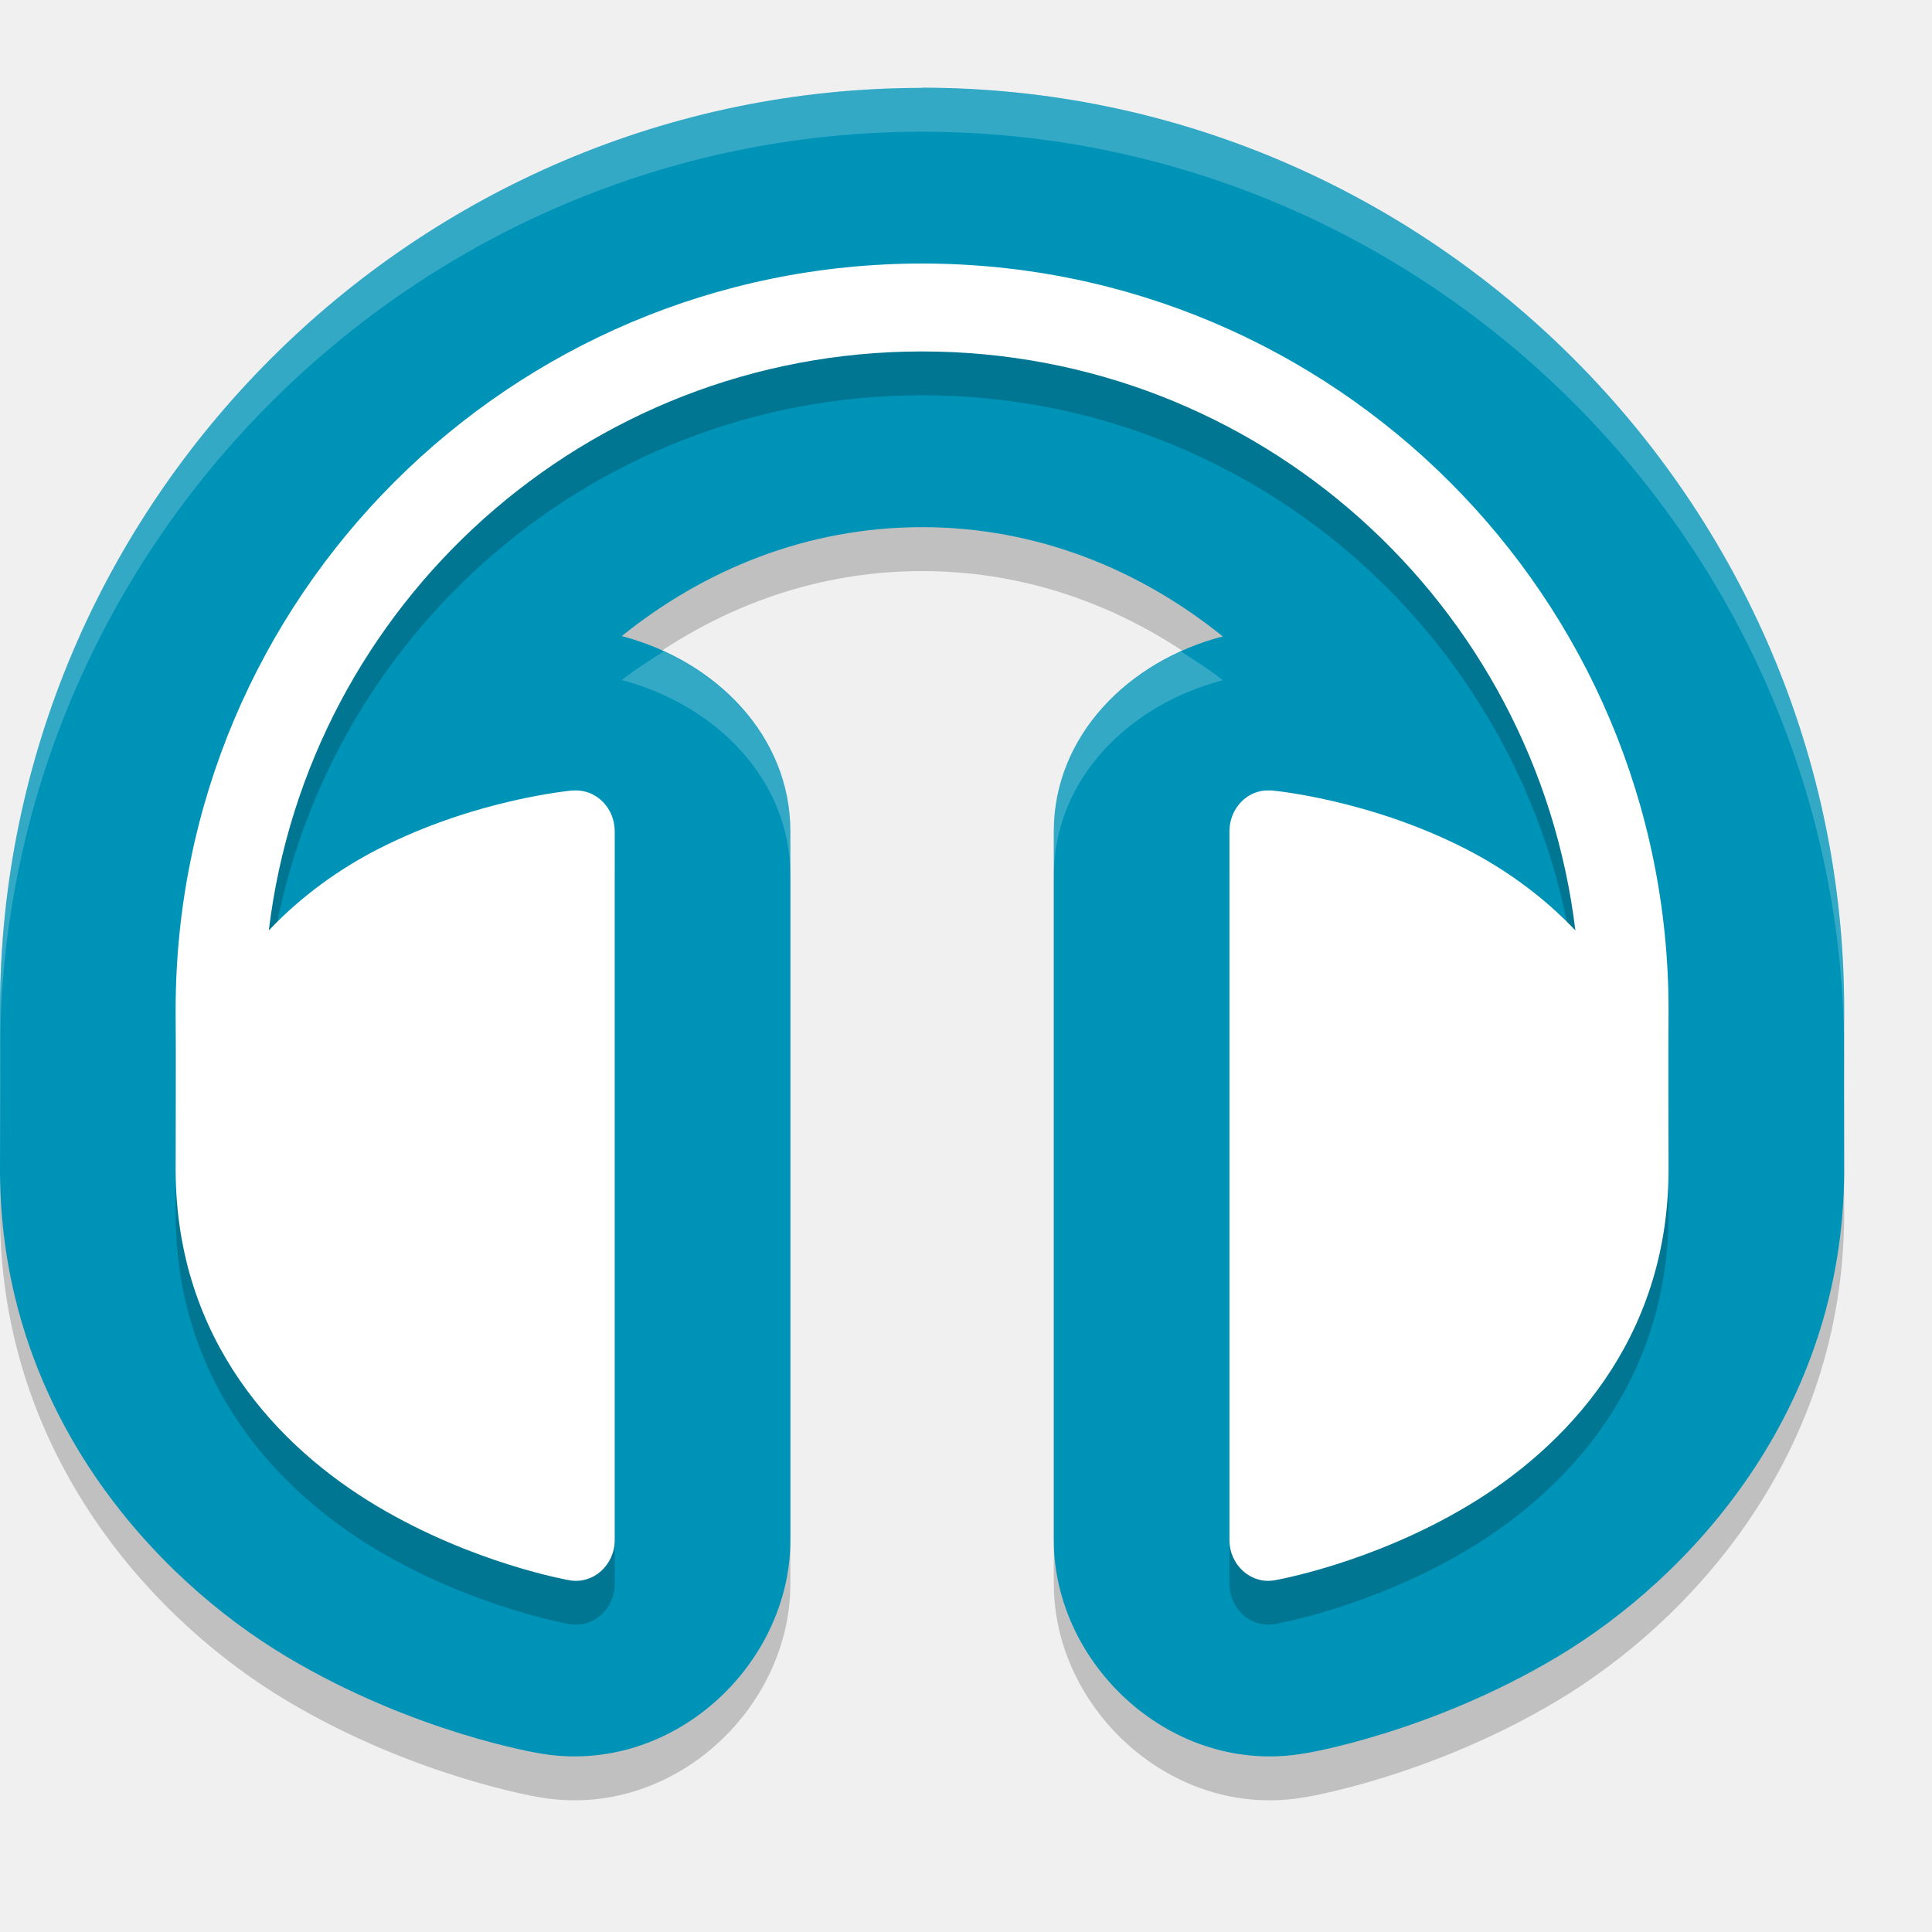
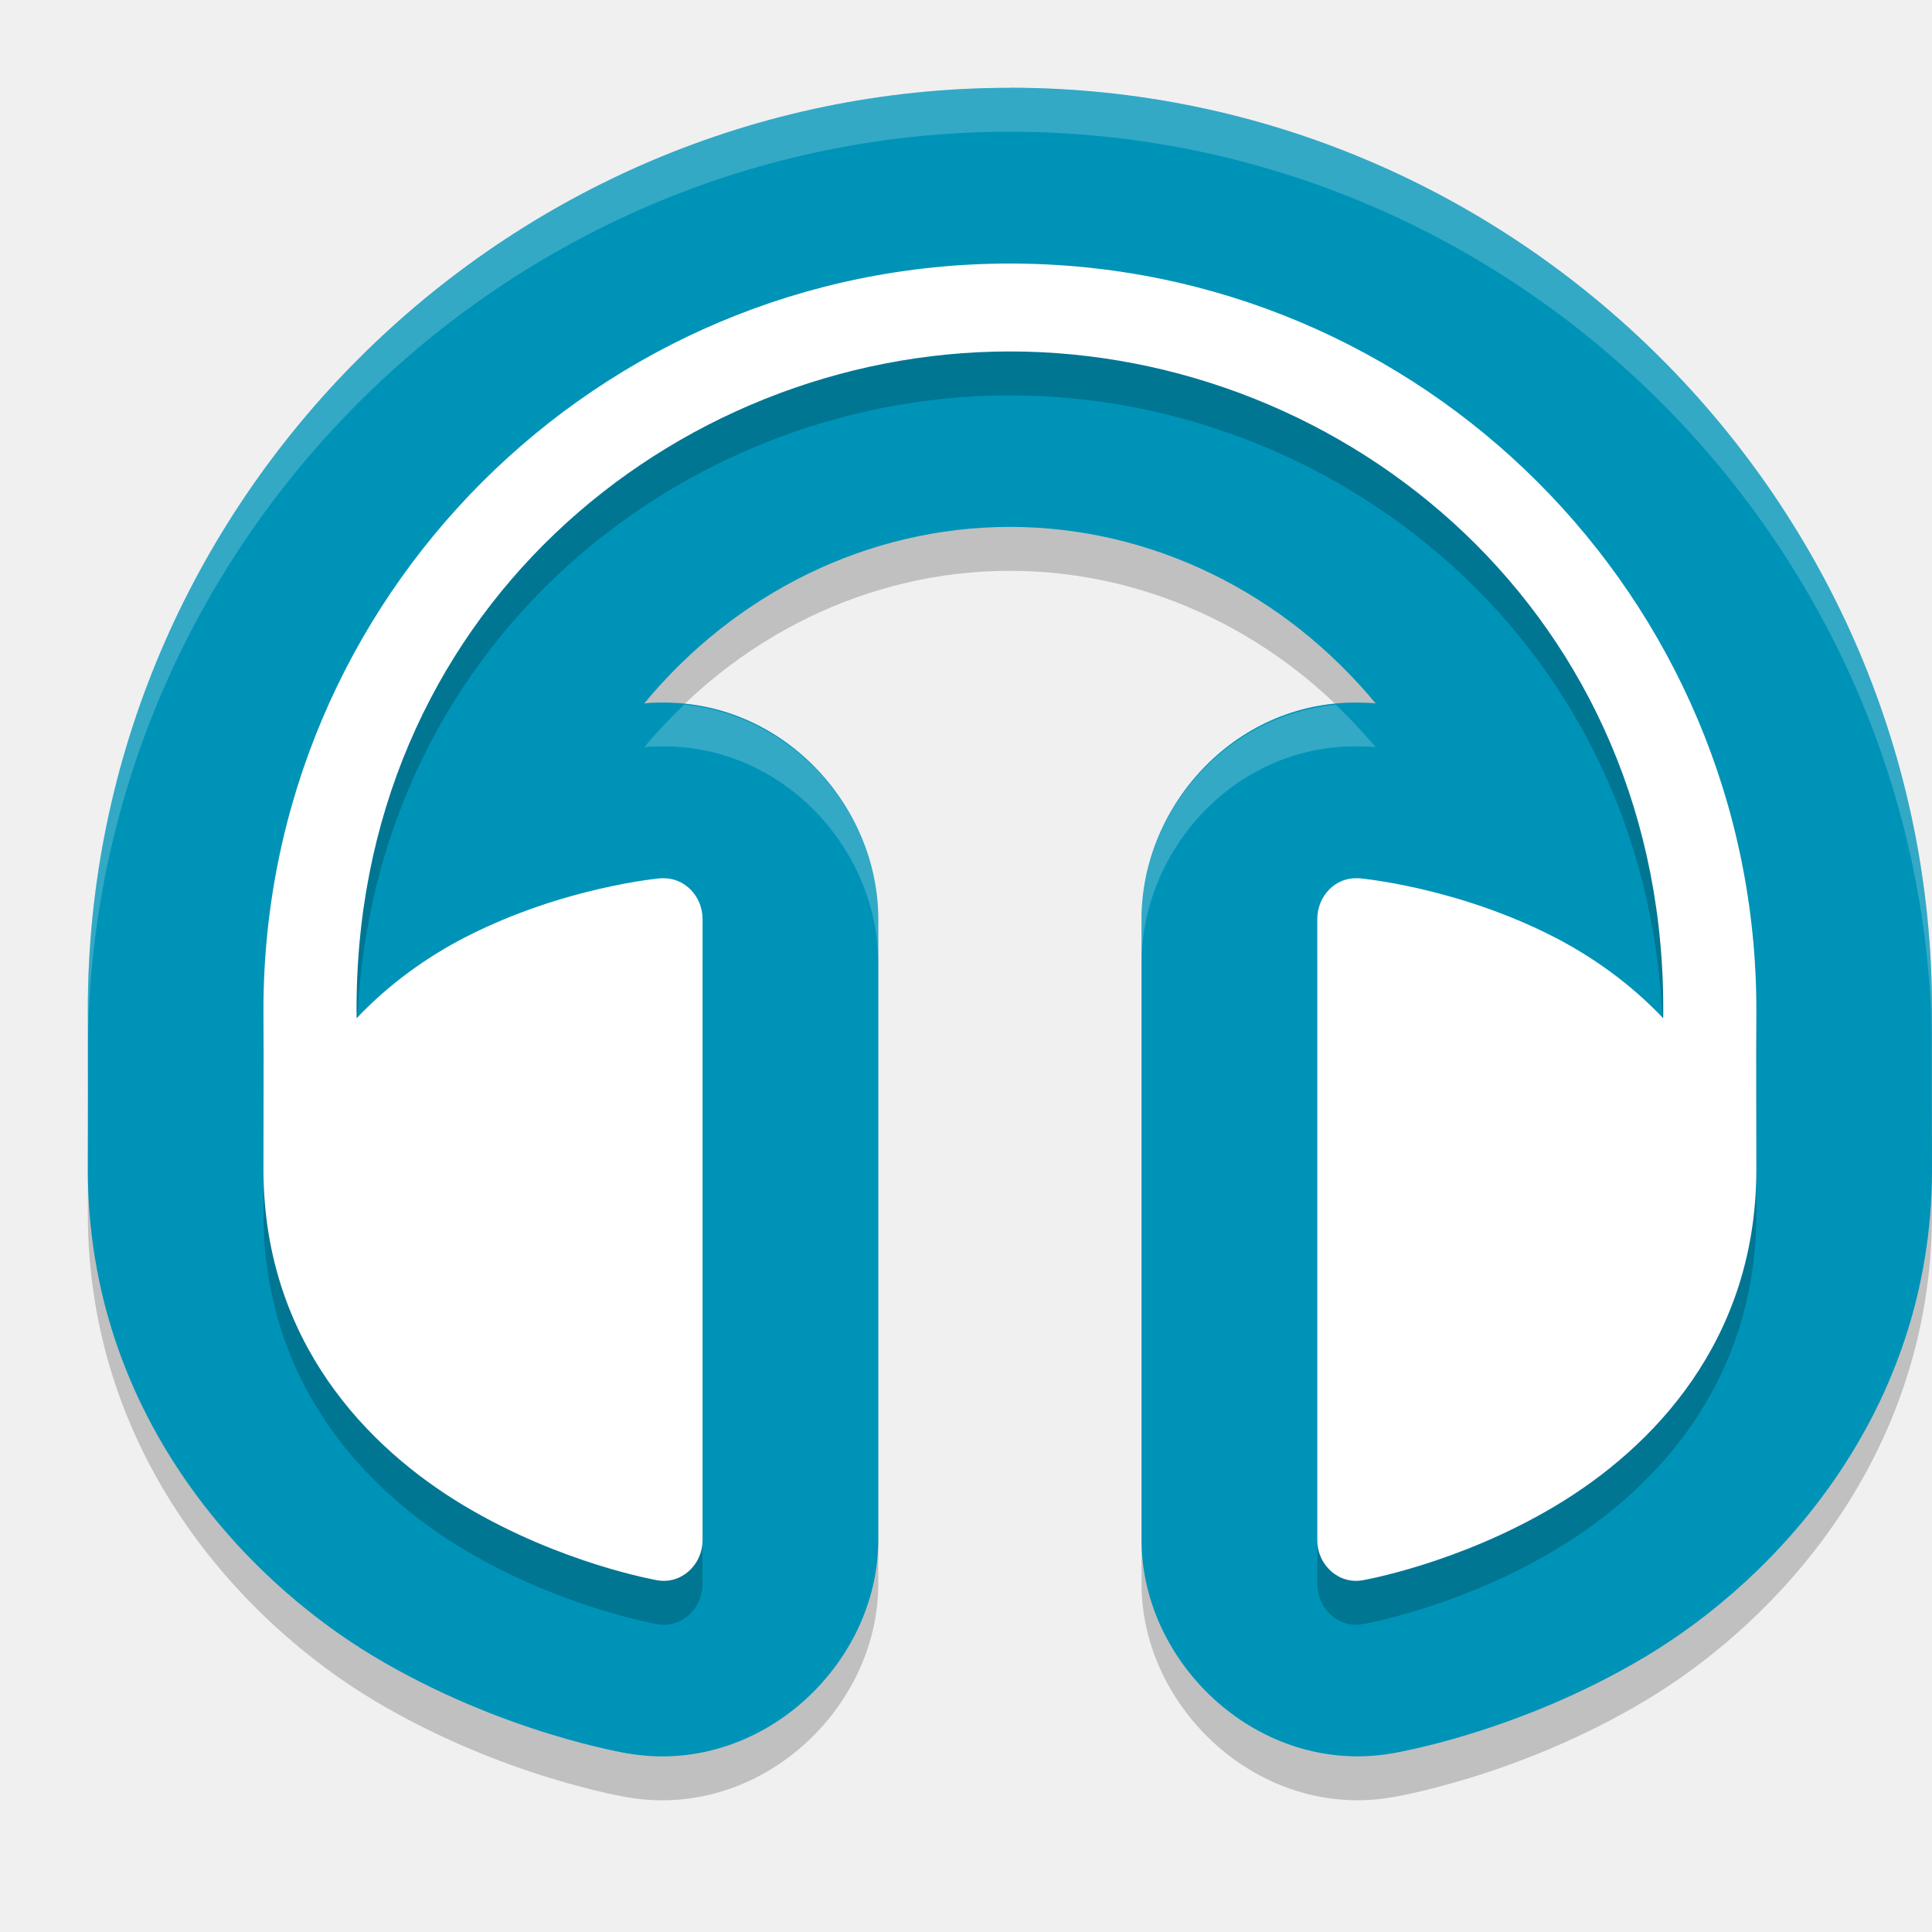
<svg xmlns="http://www.w3.org/2000/svg" width="22" height="22" version="1.1" viewBox="0 0 22 22">
-   <g transform="translate(0,-1030.362)">
-     <path style="opacity:0.2" d="m 10.5,1031.863 c -5.775,0 -10.5,4.723 -10.5,10.498 l 0,0.012 c 0.004,0.584 0,1.249 0,1.822 l 0,0.01 c 0.011,2.743 1.764,4.627 3.262,5.521 1.459,0.872 2.877,1.101 2.883,1.102 1.506,0.262 2.856,-1.006 2.855,-2.43 l 0,-8.068 c 1.22e-4,-1.09 -0.848,-1.942 -1.92,-2.225 0.938,-0.755 2.108,-1.24 3.42,-1.24 1.314,0 2.485,0.487 3.424,1.244 -1.08,0.281 -1.924,1.135 -1.924,2.221 l 0,8.068 c -9.36e-4,1.423 1.349,2.692 2.855,2.43 6.77e-4,-10e-5 0.001,10e-5 0.002,0 0.007,0 1.423,-0.23 2.881,-1.102 1.497,-0.895 3.251,-2.781 3.262,-5.523 l 0,-0.01 c 0,-0.573 -0.004,-1.238 0,-1.822 l 0,-0.012 c 0,-5.775 -4.725,-10.498 -10.5,-10.498 z" />
-     <path style="fill:#0093b8" d="m 10.5,1031.363 c -5.775,0 -10.5,4.723 -10.5,10.498 l 0,0.012 c 0.004,0.584 0,1.249 0,1.822 l 0,0.01 c 0.011,2.743 1.764,4.627 3.262,5.521 1.459,0.872 2.877,1.101 2.883,1.102 1.506,0.262 2.856,-1.006 2.855,-2.43 l 0,-8.068 c 1.22e-4,-1.09 -0.848,-1.942 -1.92,-2.225 0.938,-0.755 2.108,-1.24 3.42,-1.24 1.314,0 2.485,0.487 3.424,1.244 -1.08,0.281 -1.924,1.135 -1.924,2.221 l 0,8.068 c -9.36e-4,1.423 1.349,2.692 2.855,2.43 6.77e-4,-10e-5 0.001,10e-5 0.002,0 0.007,0 1.423,-0.23 2.881,-1.102 1.497,-0.895 3.251,-2.781 3.262,-5.523 l 0,-0.01 c 0,-0.573 -0.004,-1.238 0,-1.822 l 0,-0.012 c 0,-5.775 -4.725,-10.498 -10.5,-10.498 z" />
-     <path style="opacity:0.2" d="m 10.5,1033.862 c -4.694,0 -8.5,3.804 -8.5,8.498 0.004,0.601 0,1.269 0,1.834 0.008,1.939 1.181,3.154 2.287,3.814 1.106,0.661 2.199,0.848 2.199,0.848 0.269,0.047 0.514,-0.172 0.514,-0.459 l 0,-8.07 c 2.94e-5,-0.262 -0.205,-0.472 -0.453,-0.465 -0.008,-2e-4 -0.017,-2e-4 -0.025,0 0,0 -1.103,0.096 -2.221,0.67 -0.427,0.219 -0.863,0.525 -1.24,0.924 0.448,-3.714 3.604,-6.593 7.439,-6.593 3.835,0 6.991,2.879 7.439,6.593 -0.377,-0.399 -0.813,-0.704 -1.24,-0.924 -1.117,-0.574 -2.221,-0.67 -2.221,-0.67 -0.009,-3e-4 -0.017,-3e-4 -0.025,0 -0.248,-0.01 -0.453,0.203 -0.453,0.465 l 0,8.07 c -1.89e-4,0.287 0.245,0.506 0.514,0.459 0,0 1.094,-0.187 2.199,-0.848 1.106,-0.661 2.28,-1.876 2.287,-3.814 0,-0.565 -0.004,-1.233 0,-1.834 0,-4.694 -3.806,-8.498 -8.5,-8.498 z" />
-     <path style="fill:#ffffff" d="m 10.5,1033.363 c -4.694,0 -8.5,3.804 -8.5,8.498 0.004,0.601 0,1.269 0,1.834 0.008,1.939 1.181,3.154 2.287,3.814 1.106,0.661 2.199,0.848 2.199,0.848 0.269,0.047 0.514,-0.172 0.514,-0.459 l 0,-8.07 c 2.94e-5,-0.262 -0.205,-0.472 -0.453,-0.465 -0.008,-2e-4 -0.017,-2e-4 -0.025,0 0,0 -1.103,0.096 -2.221,0.67 -0.427,0.219 -0.863,0.525 -1.24,0.924 0.448,-3.714 3.604,-6.593 7.439,-6.593 3.835,0 6.991,2.879 7.439,6.593 -0.377,-0.399 -0.813,-0.704 -1.24,-0.924 -1.117,-0.574 -2.221,-0.67 -2.221,-0.67 -0.009,-3e-4 -0.017,-3e-4 -0.025,0 -0.248,-0.01 -0.453,0.203 -0.453,0.465 l 0,8.07 c -1.89e-4,0.287 0.245,0.506 0.514,0.459 0,0 1.094,-0.187 2.199,-0.848 1.106,-0.661 2.28,-1.876 2.287,-3.814 0,-0.565 -0.004,-1.233 0,-1.834 0,-4.694 -3.806,-8.498 -8.5,-8.498 z" />
-     <path style="opacity:0.2;fill:#ffffff" d="m 10.5,1031.362 0,0 c -5.775,0 -10.5,4.723 -10.5,10.498 l 0,0.012 c 9.432e-4,0.156 -1.3543e-4,0.324 0,0.488 -1.2e-7,-5.775 4.725,-10.498 10.5,-10.498 l 0,-0 c 5.775,0 10.5,4.723 10.5,10.498 1.35e-4,-0.165 -9.38e-4,-0.332 0,-0.488 l 0,-0.012 c 0,-5.775 -4.725,-10.498 -10.5,-10.498 z m -2.945,6.418 c -0.16,0.105 -0.325,0.206 -0.475,0.326 1.072,0.283 1.92,1.135 1.92,2.225 l 0,-0.5 c 1.03e-4,-0.922 -0.609,-1.67 -1.445,-2.051 z m 5.893,0 c -0.84,0.38 -1.447,1.13 -1.447,2.049 l 0,0.5 c -1.2e-4,-1.085 0.844,-1.939 1.924,-2.221 -0.15,-0.121 -0.315,-0.222 -0.477,-0.328 z" />
-   </g>
+   <path style="opacity:0.2" d="m 11.5,1.5 c -5.775,0 -10.5,4.723 -10.5,10.499 l 0,0.006 0,0.006 c 0.004,0.584 0,1.249 0,1.822 l 0,0.004 0,0.004 c 0.011,2.743 1.764,4.629 3.262,5.524 1.461,0.873 2.885,1.101 2.887,1.102 l 0.002,0 c 1.504,0.257 2.851,-1.01 2.85,-2.432 l 0,-7.069 C 10,9.66 8.897,8.461 7.49,8.501 c -0.005,9.14e-5 -0.01,-1.239e-4 -0.016,0 l -0.064,0.002 -0.062,0.006 -0.014,0.004 C 8.372,7.254 9.886,6.5 11.5,6.5 c 1.614,0 3.128,0.754 4.166,2.012 -6.2e-5,-4.6e-6 -0.014,-0.004 -0.014,-0.004 l -0.053,-0.004 -0.051,-0.002 c -0.005,-1.822e-4 -0.01,1.48e-4 -0.016,0 -1.435,-0.058 -2.533,1.157 -2.533,2.463 l 0,7.069 c -9.36e-4,1.422 1.347,2.691 2.852,2.432 0.002,-2.7e-4 1.426,-0.228 2.887,-1.102 1.497,-0.895 3.251,-2.781 3.262,-5.524 l 0,-0.004 0,-0.004 c 0,-0.573 -0.004,-1.239 0,-1.822 l 0,-0.006 0,-0.006 c 0,-5.775 -4.725,-10.499 -10.5,-10.499 z" />
+   <path style="fill:#0093b8" d="m 11.5,1 c -5.775,0 -10.5,4.723 -10.5,10.499 l 0,0.006 0,0.006 c 0.004,0.584 0,1.249 0,1.822 l 0,0.004 0,0.004 c 0.011,2.743 1.764,4.629 3.262,5.524 1.461,0.873 2.885,1.101 2.887,1.102 l 0.002,0 c 1.504,0.257 2.851,-1.01 2.85,-2.432 l 0,-7.069 C 10,9.16 8.897,7.961 7.49,8.001 c -0.005,9.14e-5 -0.01,-1.239e-4 -0.016,0 l -0.064,0.002 -0.062,0.006 -0.014,0.004 C 8.372,6.754 9.886,6 11.5,6 c 1.614,0 3.128,0.754 4.166,2.012 -6.2e-5,-4.6e-6 -0.014,-0.004 -0.014,-0.004 l -0.053,-0.004 -0.051,-0.002 c -0.005,-1.822e-4 -0.01,1.48e-4 -0.016,0 -1.435,-0.058 -2.533,1.157 -2.533,2.463 l 0,7.069 c -9.36e-4,1.422 1.347,2.691 2.852,2.432 0.002,-2.7e-4 1.426,-0.228 2.887,-1.102 1.497,-0.895 3.251,-2.781 3.262,-5.524 l 0,-0.004 0,-0.004 c 0,-0.573 -0.004,-1.239 0,-1.822 l 0,-0.006 0,-0.006 c 0,-5.775 -4.725,-10.499 -10.5,-10.499 z" />
+   <path style="opacity:0.2" d="m 11.5,3.501 c -4.694,0 -8.5,3.804 -8.5,8.498 0.004,0.601 0,1.269 0,1.834 0.008,1.939 1.181,3.154 2.287,3.814 1.106,0.661 2.199,0.848 2.199,0.848 0.269,0.047 0.514,-0.172 0.514,-0.459 l 0,-7.07 c 2.94e-5,-0.262 -0.205,-0.472 -0.453,-0.465 -0.008,-2e-4 -0.017,-2e-4 -0.025,0 0,0 -1.103,0.096 -2.221,0.67 -0.427,0.219 -0.863,0.525 -1.24,0.924 -0.061,-4.594 3.604,-7.593 7.439,-7.593 3.835,0 7.5,2.999 7.439,7.593 -0.377,-0.399 -0.813,-0.704 -1.24,-0.924 -1.117,-0.574 -2.221,-0.67 -2.221,-0.67 -0.009,-3e-4 -0.017,-3e-4 -0.025,0 -0.248,-0.01 -0.453,0.203 -0.453,0.465 l 0,7.07 c -1.89e-4,0.287 0.245,0.506 0.514,0.459 0,0 1.094,-0.187 2.199,-0.848 1.106,-0.661 2.28,-1.876 2.287,-3.814 0,-0.565 -0.004,-1.233 0,-1.834 0,-4.694 -3.806,-8.498 -8.5,-8.498 z" />
+   <path style="fill:#ffffff" d="m 11.5,3.001 c -4.694,0 -8.5,3.804 -8.5,8.498 0.004,0.601 0,1.269 0,1.834 0.008,1.939 1.181,3.154 2.287,3.814 1.106,0.661 2.199,0.848 2.199,0.848 0.269,0.047 0.514,-0.172 0.514,-0.459 l 0,-7.07 c 2.94e-5,-0.262 -0.205,-0.472 -0.453,-0.465 -0.008,-1.997e-4 -0.017,-1.997e-4 -0.025,0 0,0 -1.103,0.096 -2.221,0.67 -0.427,0.219 -0.863,0.525 -1.24,0.924 -0.061,-4.594 3.604,-7.593 7.439,-7.593 3.835,0 7.5,2.999 7.439,7.593 -0.377,-0.399 -0.813,-0.704 -1.24,-0.924 -1.117,-0.574 -2.221,-0.67 -2.221,-0.67 -0.009,-2.997e-4 -0.017,-2.997e-4 -0.025,0 -0.248,-0.01 -0.453,0.203 -0.453,0.465 l 0,7.07 c -1.89e-4,0.287 0.245,0.506 0.514,0.459 0,0 1.094,-0.187 2.199,-0.848 1.106,-0.661 2.28,-1.876 2.287,-3.814 0,-0.565 -0.004,-1.233 0,-1.834 0,-4.694 -3.806,-8.498 -8.5,-8.498 z" />
+   <path style="opacity:0.2;fill:#ffffff" d="m 11.5,1 c -5.775,0 -10.5,4.722 -10.5,10.498 l 0,0.006 0,0.006 c 9.432e-4,0.156 -1.3546e-4,0.323 0,0.488 -2e-7,-5.776 4.725,-10.498 10.5,-10.498 5.775,0 10.5,4.723 10.5,10.498 1.35e-4,-0.165 -9.38e-4,-0.332 0,-0.488 l 0,-0.006 0,-0.006 c 0,-5.775 -4.725,-10.498 -10.5,-10.498 z M 7.791,8.023 C 7.631,8.177 7.477,8.338 7.334,8.512 l 0.014,-0.004 0.062,-0.006 0.064,-0.002 c 0.005,-1.239e-4 0.01,9.14e-5 0.016,0 1.407,-0.04 2.51,1.159 2.51,2.465 l 0,-0.5 C 10,9.255 9.049,8.15 7.791,8.023 Z m 7.42,0.002 c -1.272,0.122 -2.211,1.234 -2.211,2.439 l 0,0.5 c -1.45e-4,-1.306 1.098,-2.521 2.533,-2.463 0.005,1.48e-4 0.01,-1.822e-4 0.016,0 l 0.051,0.002 0.053,0.004 c 0,0 0.014,0.004 0.014,0.004 C 15.523,8.339 15.371,8.179 15.211,8.025 Z" />
</svg>
